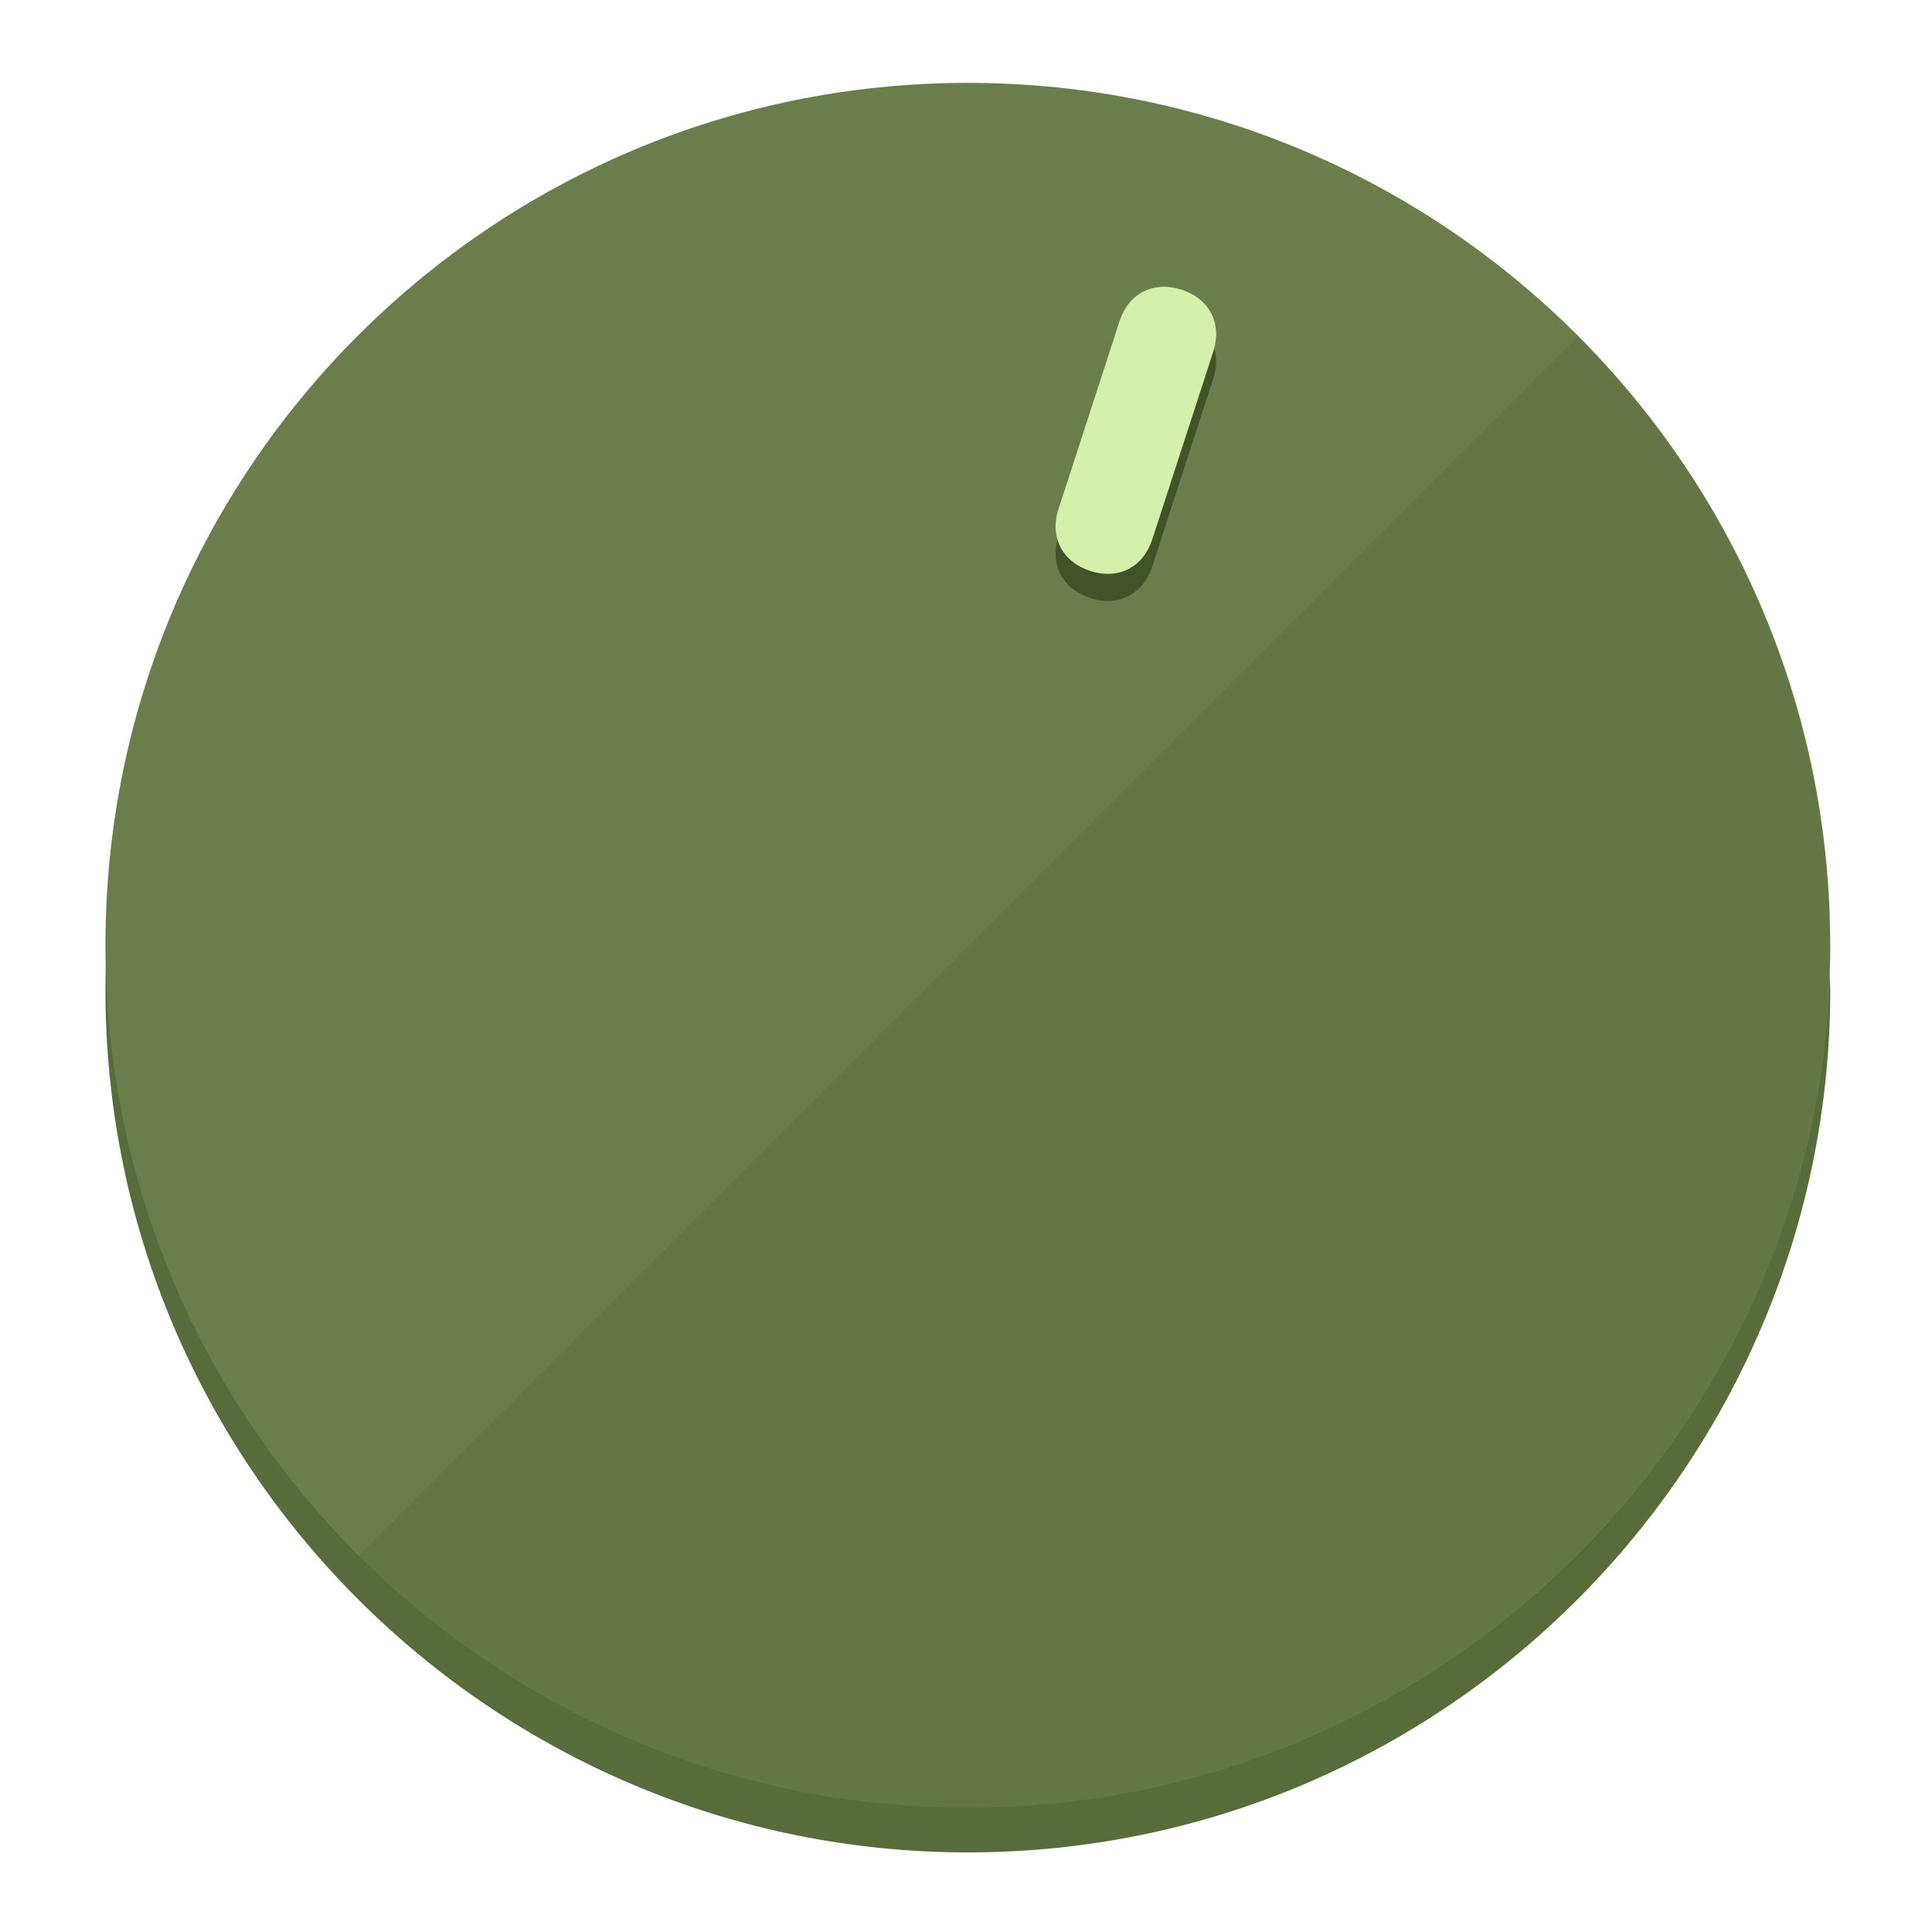
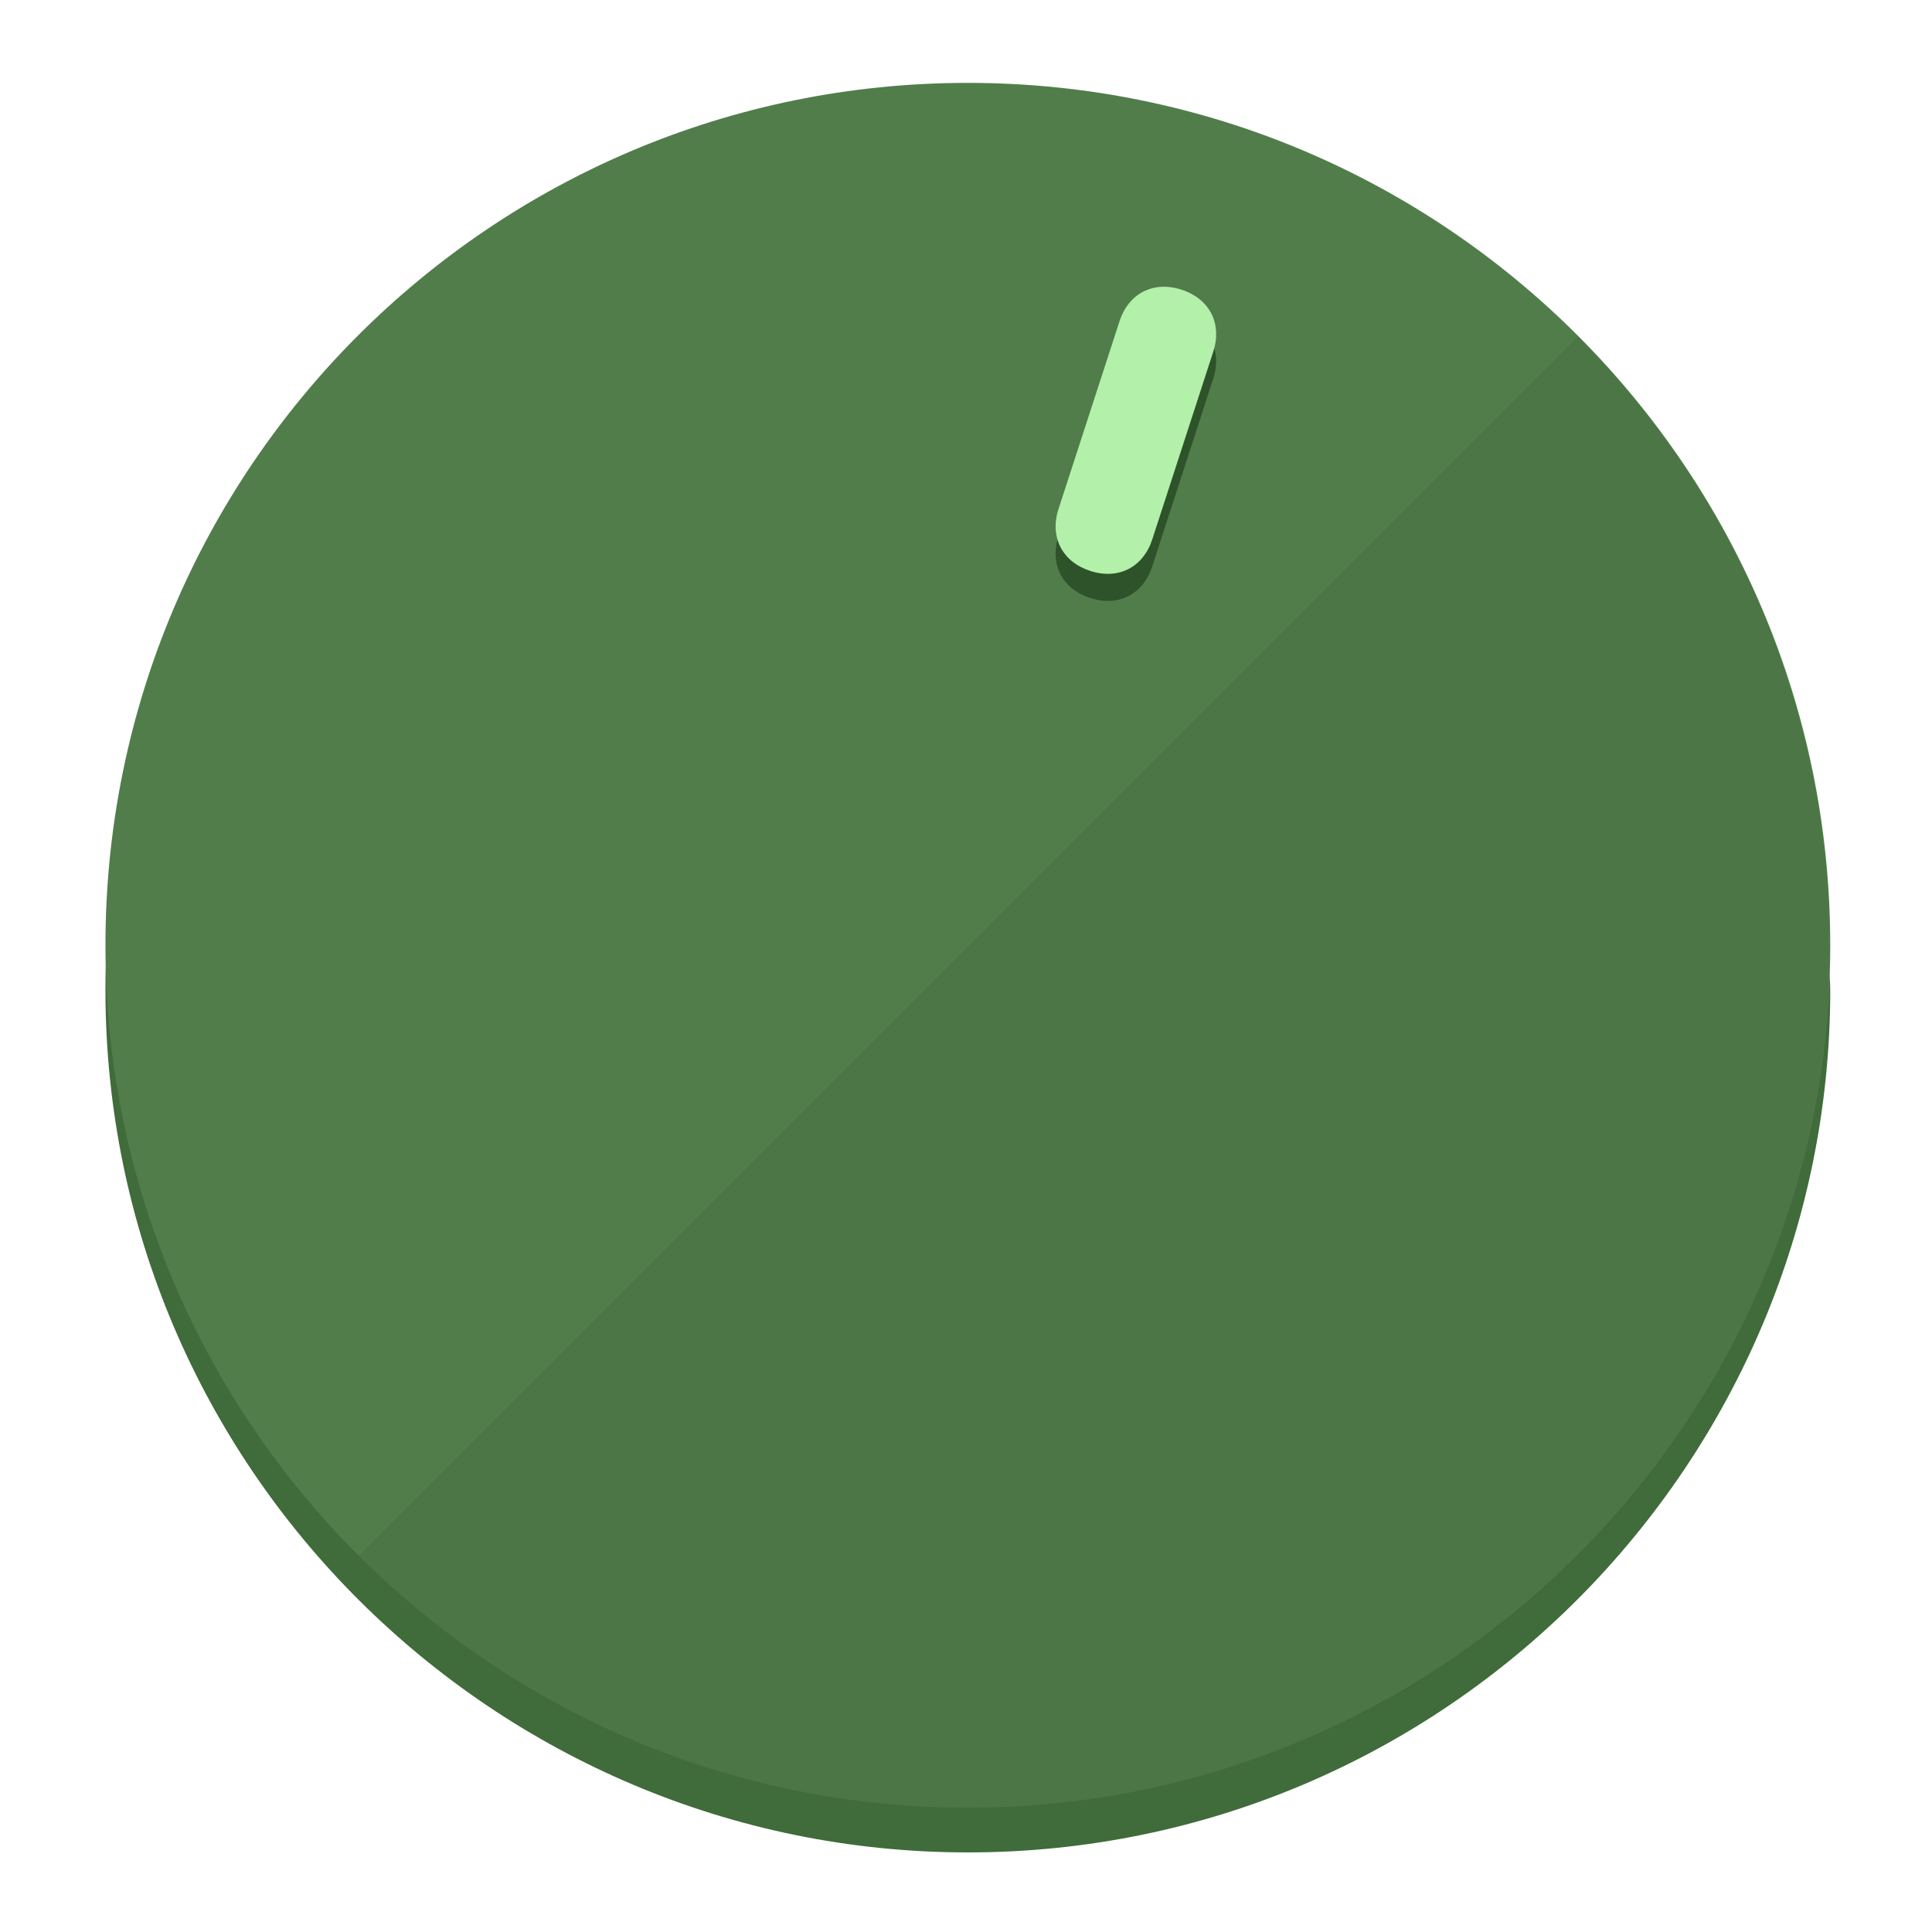
<svg xmlns="http://www.w3.org/2000/svg" height="120px" width="120px" version="1.1" id="Layer_1" viewBox="0 0 496.8 496.8" xml:space="preserve">
  <defs id="defs23" />
  <g id="g3158">
-     <path style="display:inline;fill:#586B3A;fill-opacity:1;stroke-width:1.584" d="m 248.875,445.92 c 116.582,0 212.89,-91.238 220.493,-205.286 0,5.069 1.267,8.87 1.267,13.939 0,121.651 -98.842,221.76 -221.76,221.76 -121.651,0 -221.76,-98.842 -221.76,-221.76 0,-5.069 0,-8.87 1.267,-13.939 7.603,114.048 103.91,205.286 220.493,205.286 z" id="path8" />
-     <circle style="display:inline;fill:#6A7D4B;fill-opacity:1;stroke-width:1.584" cx="248.875" cy="243.071" r="221.76" id="circle12" />
-     <path style="display:inline;fill:#425229;fill-opacity:0.154;stroke-width:1.587" d="m 405.744,86.606 c 86.308,86.308 86.308,227.193 0,313.5 -86.308,86.308 -227.193,86.308 -313.5,0" id="path14" />
+     <path style="display:inline;fill:#406B3A;fill-opacity:1;stroke-width:1.584" d="m 248.875,445.92 c 116.582,0 212.89,-91.238 220.493,-205.286 0,5.069 1.267,8.87 1.267,13.939 0,121.651 -98.842,221.76 -221.76,221.76 -121.651,0 -221.76,-98.842 -221.76,-221.76 0,-5.069 0,-8.87 1.267,-13.939 7.603,114.048 103.91,205.286 220.493,205.286 z" id="path8" />
+     <circle style="display:inline;fill:#517D4B;fill-opacity:1;stroke-width:1.584" cx="248.875" cy="243.071" r="221.76" id="circle12" />
+     <path style="display:inline;fill:#2E5229;fill-opacity:0.154;stroke-width:1.587" d="m 405.744,86.606 c 86.308,86.308 86.308,227.193 0,313.5 -86.308,86.308 -227.193,86.308 -313.5,0" id="path14" />
  </g>
  <g id="g3198">
    <circle style="display:none;fill:#000000;fill-opacity:0;stroke-width:1.584" cx="311.577" cy="154.88" r="221.76" id="circle12-3" transform="rotate(18)" />
-     <path style="display:inline;fill:#425229;fill-opacity:1;stroke-width:1.584" d="m 296.298,145.631 c -2.35,7.231 -8.737,10.485 -15.968,8.136 v 0 c -7.231,-2.35 -10.485,-8.737 -8.136,-15.968 l 15.663,-48.207 c 2.35,-7.231 8.737,-10.485 15.968,-8.136 v 0 c 7.231,2.349 10.485,8.737 8.136,15.968 z" id="path3789" />
-     <path style="display:inline;fill:#D5F0AA;stroke-width:1.584" d="m 296.308,138.672 c -2.35,7.231 -8.737,10.485 -15.968,8.136 v 0 c -7.231,-2.349 -10.485,-8.737 -8.136,-15.968 l 15.663,-48.207 c 2.35,-7.231 8.737,-10.485 15.968,-8.136 v 0 c 7.231,2.35 10.485,8.737 8.136,15.968 z" id="path915" />
+     <path style="display:inline;fill:#2E5229;fill-opacity:1;stroke-width:1.584" d="m 296.298,145.631 c -2.35,7.231 -8.737,10.485 -15.968,8.136 v 0 c -7.231,-2.35 -10.485,-8.737 -8.136,-15.968 l 15.663,-48.207 c 2.35,-7.231 8.737,-10.485 15.968,-8.136 v 0 c 7.231,2.349 10.485,8.737 8.136,15.968 z" id="path3789" />
+     <path style="display:inline;fill:#B3F0AA;stroke-width:1.584" d="m 296.308,138.672 c -2.35,7.231 -8.737,10.485 -15.968,8.136 v 0 c -7.231,-2.349 -10.485,-8.737 -8.136,-15.968 l 15.663,-48.207 c 2.35,-7.231 8.737,-10.485 15.968,-8.136 v 0 c 7.231,2.35 10.485,8.737 8.136,15.968 z" id="path915" />
  </g>
</svg>
